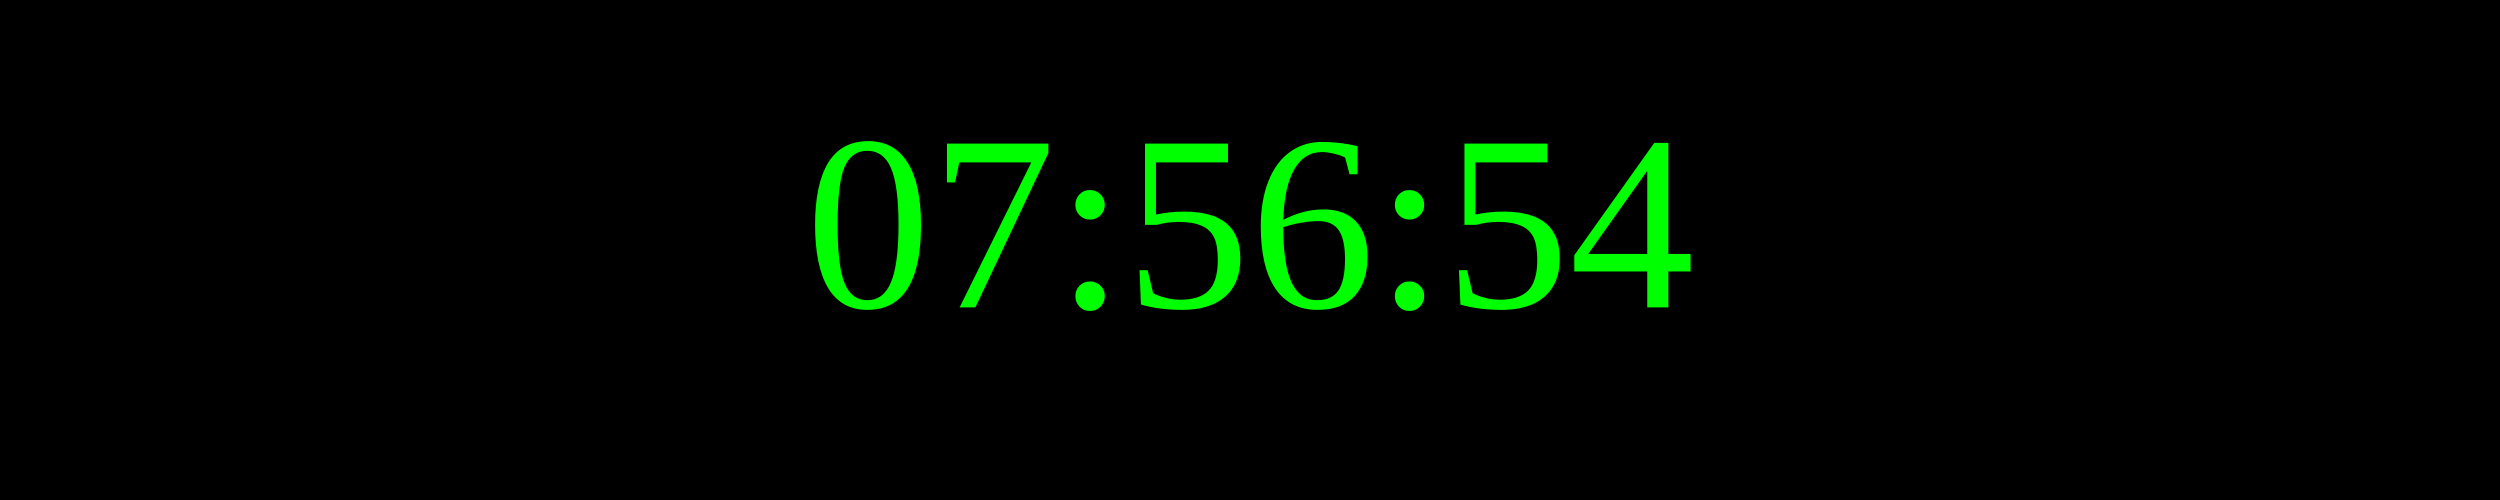
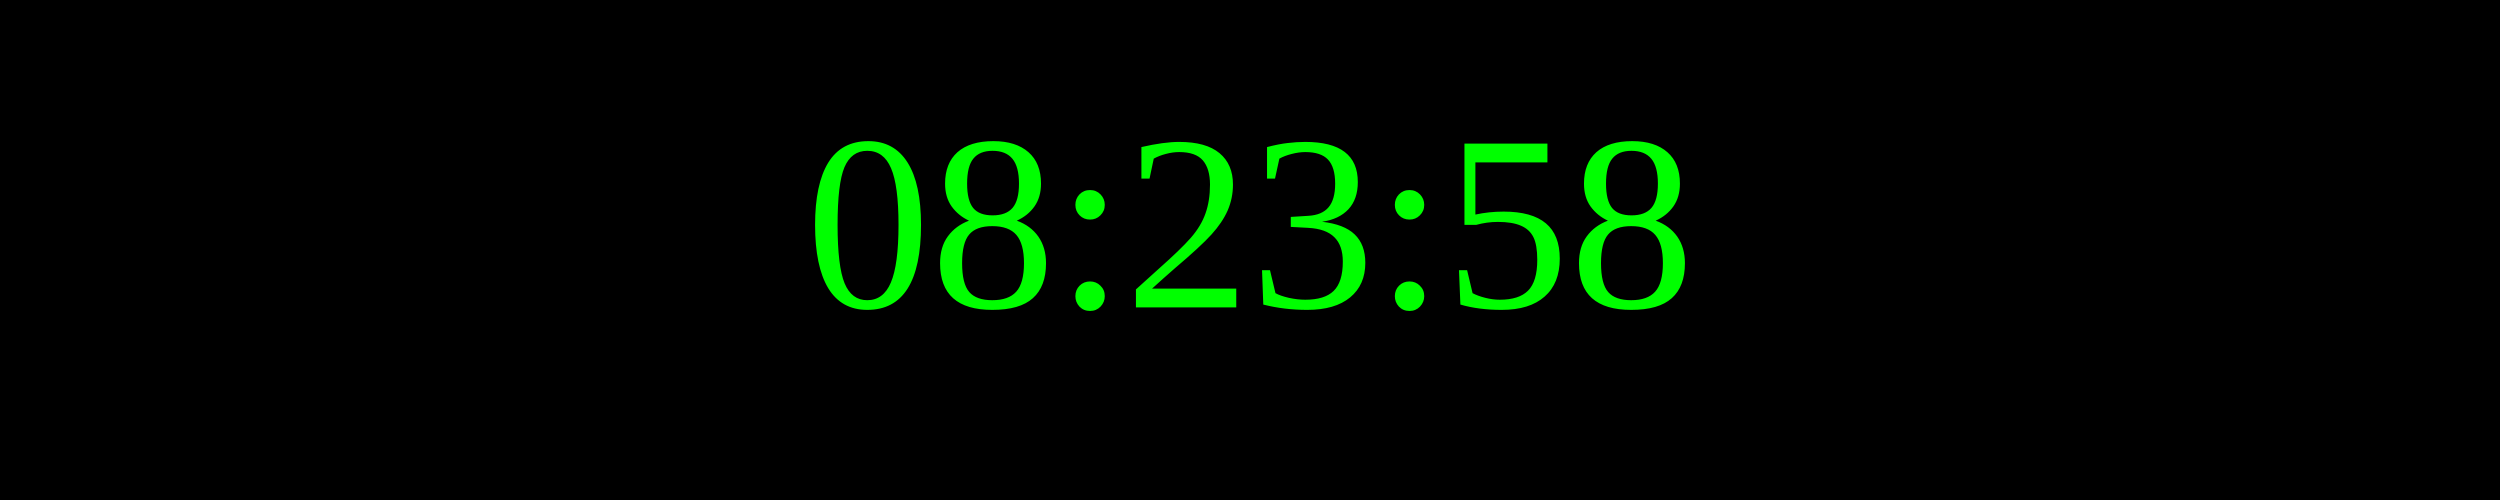
<svg xmlns="http://www.w3.org/2000/svg" width="250" height="50">
  <rect width="100%" height="100%" fill="black" />
  <text x="50%" y="50%" font-size="25" fill="lime" text-anchor="middle" dominant-baseline="middle">
- 07:56:54
+ 08:23:58
</text>
</svg>
